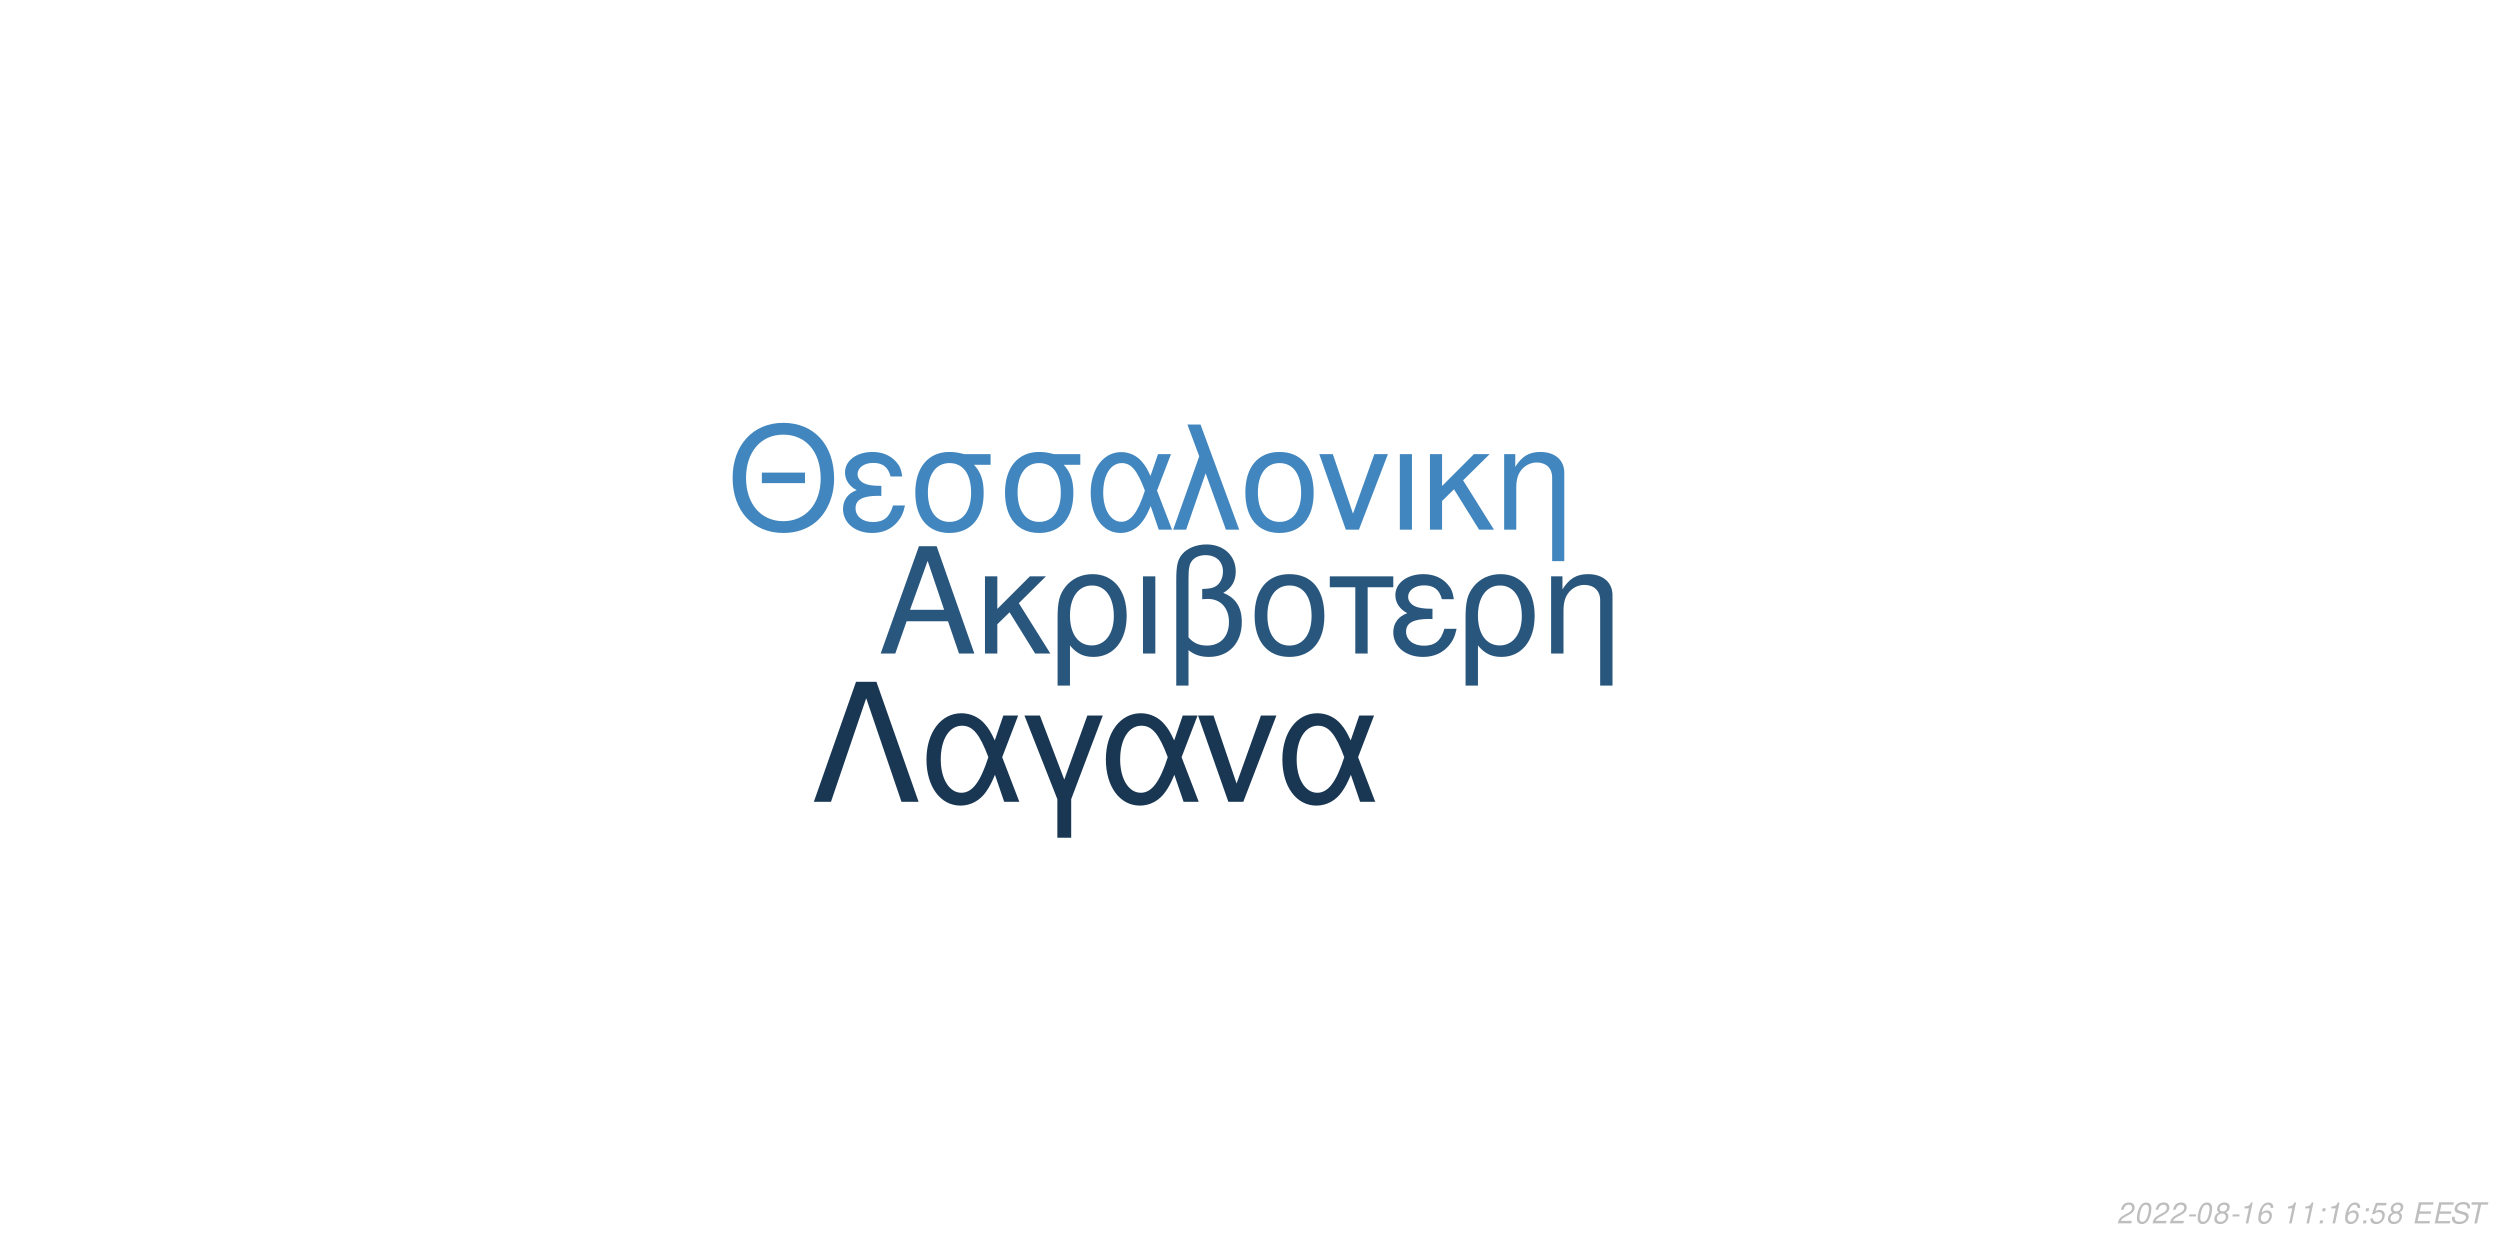
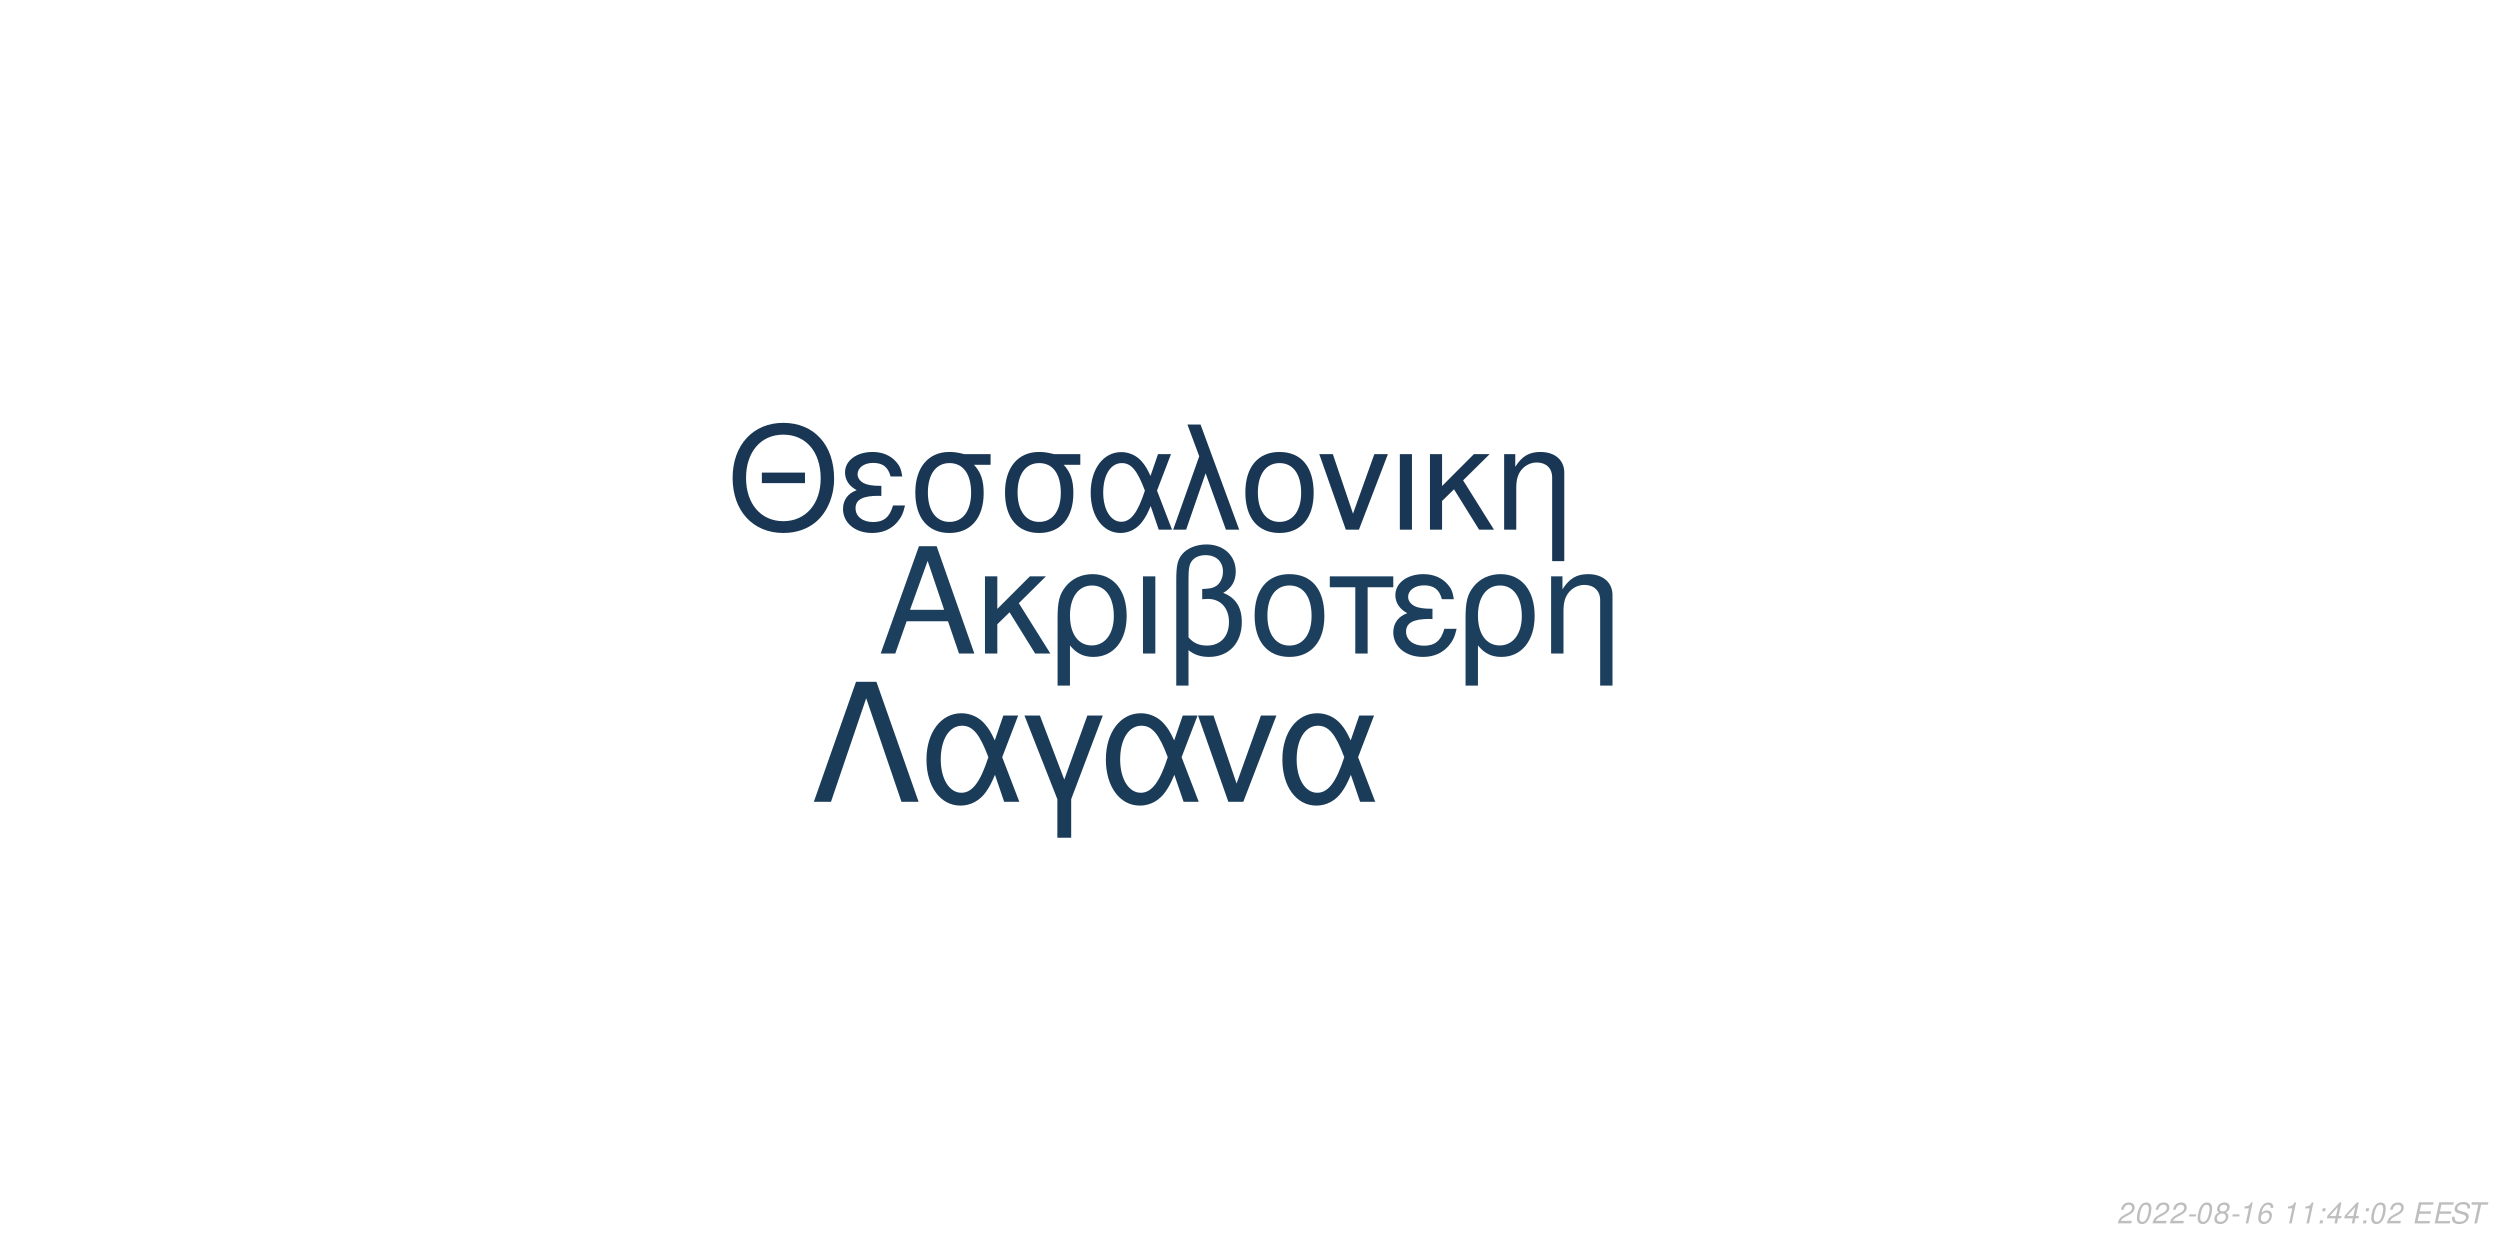
<svg xmlns="http://www.w3.org/2000/svg" xmlns:xlink="http://www.w3.org/1999/xlink" width="864pt" height="432pt" viewBox="0 0 864 432" version="1.1">
  <defs>
    <g>
      <symbol overflow="visible" id="glyph0-0">
        <path style="stroke:none;" d="" />
      </symbol>
      <symbol overflow="visible" id="glyph0-1">
        <path style="stroke:none;" d="M 24.125 -11.141 L 27.938 0 L 33.234 0 L 20.203 -37.094 L 14.094 -37.094 L 0.859 0 L 5.906 0 L 9.828 -11.141 Z M 22.797 -15.109 L 11 -15.109 L 17.094 -32.016 Z M 22.797 -15.109 " />
      </symbol>
      <symbol overflow="visible" id="glyph0-2">
        <path style="stroke:none;" d="M 7.172 -15.422 L 7.172 -26.672 L 2.906 -26.672 L 2.906 0 L 7.172 0 L 7.172 -10.125 L 11.406 -14.25 L 20.25 0 L 25.5 0 L 14.609 -17.406 L 23.969 -26.672 L 18.422 -26.672 Z M 7.172 -15.422 " />
      </symbol>
      <symbol overflow="visible" id="glyph0-3">
        <path style="stroke:none;" d="M 3 11.094 L 7.281 11.094 L 7.281 -2.797 C 9.516 -0.047 11.953 1.172 15.375 1.172 C 22.344 1.172 26.875 -4.422 26.875 -13.031 C 26.875 -21.891 22.297 -27.438 15.062 -27.438 C 11.297 -27.438 7.984 -25.906 5.797 -23.156 C 3.672 -20.516 3 -17.969 3 -12.359 Z M 14.906 -23.516 C 19.547 -23.516 22.438 -19.438 22.438 -12.922 C 22.438 -6.812 19.391 -2.797 14.812 -2.797 C 10.172 -2.797 7.281 -6.766 7.281 -13.125 C 7.281 -19.484 10.234 -23.516 14.906 -23.516 Z M 14.906 -23.516 " />
      </symbol>
      <symbol overflow="visible" id="glyph0-4">
        <path style="stroke:none;" d="M 3.516 0 L 7.781 0 L 7.781 -26.672 L 3.516 -26.672 Z M 3.516 0 " />
      </symbol>
      <symbol overflow="visible" id="glyph0-5">
        <path style="stroke:none;" d="M 4.016 11.094 L 8.25 11.094 L 8.25 -1.172 C 10.172 0.406 12.422 1.172 15.312 1.172 C 22.188 1.172 26.672 -3.609 26.672 -10.891 C 26.672 -15.984 24.578 -19.234 20.25 -20.969 C 23.109 -22.547 24.578 -25.031 24.578 -28.344 C 24.578 -33.844 20.406 -37.703 14.453 -37.703 C 10.938 -37.703 7.734 -36.391 6 -34.25 C 4.484 -32.422 4.016 -30.328 4.016 -25.391 Z M 8.25 -25.656 C 8.25 -29.359 8.5 -30.844 9.469 -32.062 C 10.375 -33.281 12.156 -34 14.094 -34 C 17.812 -34 20.156 -31.812 20.156 -28.297 C 20.156 -25.953 18.984 -23.812 17.297 -23.047 C 16.281 -22.547 15.469 -22.438 12.984 -22.297 L 12.984 -18.781 C 13.734 -18.828 14.344 -18.875 14.969 -18.875 C 19.344 -18.875 22.234 -15.719 22.234 -10.891 C 22.234 -5.906 19.281 -2.75 14.656 -2.75 C 11.953 -2.75 9.922 -3.609 8.25 -5.594 Z M 8.25 -25.656 " />
      </symbol>
      <symbol overflow="visible" id="glyph0-6">
        <path style="stroke:none;" d="M 14.094 -27.438 C 6.562 -27.438 2.094 -22.094 2.094 -13.125 C 2.094 -4.125 6.562 1.172 14.141 1.172 C 21.672 1.172 26.203 -4.172 26.203 -12.922 C 26.203 -22.188 21.828 -27.438 14.094 -27.438 Z M 14.141 -23.516 C 18.938 -23.516 21.781 -19.594 21.781 -12.984 C 21.781 -6.672 18.828 -2.75 14.141 -2.75 C 9.422 -2.75 6.516 -6.672 6.516 -13.125 C 6.516 -19.594 9.422 -23.516 14.141 -23.516 Z M 14.141 -23.516 " />
      </symbol>
      <symbol overflow="visible" id="glyph0-7">
        <path style="stroke:none;" d="M 7.891 0 L 12.156 0 L 12.156 -22.906 L 21.016 -22.906 L 21.016 -26.672 L -0.922 -26.672 L -0.922 -22.906 L 7.891 -22.906 Z M 7.891 0 " />
      </symbol>
      <symbol overflow="visible" id="glyph0-8">
        <path style="stroke:none;" d="M 14.562 -15.469 C 11.344 -15.469 9.562 -15.781 8.297 -16.438 C 6.922 -17.203 6.156 -18.328 6.156 -19.547 C 6.156 -21.891 8.453 -23.562 11.656 -23.562 C 15.062 -23.562 16.953 -22.094 17.812 -18.781 L 21.938 -18.781 C 21.578 -21.266 21.062 -22.5 19.797 -23.922 C 17.812 -26.203 14.906 -27.438 11.453 -27.438 C 5.797 -27.438 1.734 -24.375 1.734 -20.203 C 1.734 -17.609 3.156 -15.375 5.859 -13.938 C 2.797 -12.875 1.016 -10.484 1.016 -7.328 C 1.016 -2.391 5.297 1.172 11.25 1.172 C 14.969 1.172 17.906 -0.109 20.156 -2.641 C 21.578 -4.328 22.297 -5.797 22.906 -8.547 L 18.672 -8.547 C 17.5 -4.422 15.422 -2.703 11.609 -2.703 C 7.938 -2.703 5.438 -4.688 5.438 -7.578 C 5.438 -10.578 7.938 -11.953 13.484 -11.953 C 13.641 -11.953 14.094 -11.953 14.562 -11.906 Z M 14.562 -15.469 " />
      </symbol>
      <symbol overflow="visible" id="glyph0-9">
        <path style="stroke:none;" d="M 3.562 -26.672 L 3.562 0 L 7.844 0 L 7.844 -14.703 C 7.844 -17.906 8.5 -19.891 10.031 -21.531 C 11.406 -22.953 13.188 -23.719 15.062 -23.719 C 18.375 -23.719 20.516 -21.672 20.516 -18.469 L 20.516 11.094 L 24.781 11.094 L 24.781 -20.156 C 24.781 -24.578 21.469 -27.438 16.328 -27.438 C 12.359 -27.438 9.828 -25.906 7.484 -22.188 L 7.484 -26.672 Z M 3.562 -26.672 " />
      </symbol>
      <symbol overflow="visible" id="glyph1-0">
        <path style="stroke:none;" d="" />
      </symbol>
      <symbol overflow="visible" id="glyph1-1">
        <path style="stroke:none;" d="M 26.859 -19.734 L 11.953 -19.734 L 11.953 -16.094 L 26.859 -16.094 Z M 19.328 -36.922 C 8.922 -36.922 1.844 -29.25 1.844 -17.891 C 1.844 -6.484 8.875 1.141 19.391 1.141 C 23.812 1.141 27.703 -0.203 30.641 -2.688 C 34.578 -6.031 36.922 -11.656 36.922 -17.594 C 36.922 -29.297 30 -36.922 19.328 -36.922 Z M 19.328 -32.844 C 27.203 -32.844 32.281 -26.906 32.281 -17.688 C 32.281 -8.922 27.062 -2.938 19.391 -2.938 C 11.609 -2.938 6.484 -8.922 6.484 -17.891 C 6.484 -26.859 11.609 -32.844 19.328 -32.844 Z M 19.328 -32.844 " />
      </symbol>
      <symbol overflow="visible" id="glyph1-2">
        <path style="stroke:none;" d="M 14.25 -15.141 C 11.109 -15.141 9.375 -15.453 8.125 -16.094 C 6.781 -16.844 6.031 -17.938 6.031 -19.141 C 6.031 -21.422 8.266 -23.078 11.406 -23.078 C 14.75 -23.078 16.594 -21.625 17.438 -18.391 L 21.469 -18.391 C 21.125 -20.828 20.625 -22.031 19.391 -23.422 C 17.438 -25.656 14.594 -26.859 11.219 -26.859 C 5.688 -26.859 1.688 -23.875 1.688 -19.781 C 1.688 -17.234 3.094 -15.047 5.734 -13.656 C 2.734 -12.609 1 -10.266 1 -7.172 C 1 -2.344 5.188 1.141 11.016 1.141 C 14.656 1.141 17.547 -0.094 19.734 -2.594 C 21.125 -4.234 21.828 -5.688 22.422 -8.375 L 18.281 -8.375 C 17.141 -4.328 15.094 -2.641 11.359 -2.641 C 7.766 -2.641 5.328 -4.578 5.328 -7.422 C 5.328 -10.359 7.766 -11.703 13.203 -11.703 C 13.359 -11.703 13.797 -11.703 14.25 -11.656 Z M 14.25 -15.141 " />
      </symbol>
      <symbol overflow="visible" id="glyph1-3">
        <path style="stroke:none;" d="M 29 -26.109 L 19.938 -26.109 C 17.594 -26.703 16.438 -26.859 14.703 -26.859 C 7.469 -26.859 2.984 -21.469 2.984 -12.859 C 2.984 -4.031 7.375 1.141 14.797 1.141 C 22.172 1.141 26.609 -4.078 26.609 -12.656 C 26.609 -17.047 25.656 -19.828 23.266 -22.422 L 29 -22.422 Z M 14.797 -23.016 C 19.531 -23.016 22.266 -19.234 22.266 -12.75 C 22.266 -6.531 19.438 -2.688 14.797 -2.688 C 10.172 -2.688 7.328 -6.531 7.328 -12.859 C 7.328 -19.188 10.172 -23.016 14.797 -23.016 Z M 14.797 -23.016 " />
      </symbol>
      <symbol overflow="visible" id="glyph1-4">
        <path style="stroke:none;" d="M 29.344 -26.109 L 24.859 -26.109 L 22.266 -18.578 C 21.125 -21.031 20.484 -22.125 19.328 -23.469 C 17.547 -25.609 14.906 -26.812 12.156 -26.812 C 5.984 -26.812 1.594 -20.984 1.594 -12.812 C 1.594 -4.578 5.828 1.141 11.906 1.141 C 14.953 1.141 17.734 -0.344 19.625 -3.047 C 20.672 -4.531 21.281 -5.688 22.328 -8.172 L 25.109 0 L 29.703 0 L 24.516 -13.5 Z M 20.328 -13.5 C 17.891 -5.922 15.453 -2.734 12.156 -2.734 C 8.516 -2.734 5.922 -6.922 5.922 -12.812 C 5.922 -18.938 8.516 -23.016 12.359 -23.016 C 15.594 -23.016 17.688 -20.531 20.328 -13.5 Z M 20.328 -13.5 " />
      </symbol>
      <symbol overflow="visible" id="glyph1-5">
        <path style="stroke:none;" d="M 1.094 0 L 5.578 0 L 12.312 -19.484 L 19.328 0 L 23.922 0 L 10.562 -36.328 L 6.031 -36.328 L 10.109 -25.359 Z M 1.094 0 " />
      </symbol>
      <symbol overflow="visible" id="glyph1-6">
        <path style="stroke:none;" d="M 13.797 -26.859 C 6.422 -26.859 2.047 -21.625 2.047 -12.859 C 2.047 -4.031 6.422 1.141 13.859 1.141 C 21.234 1.141 25.656 -4.078 25.656 -12.656 C 25.656 -21.719 21.375 -26.859 13.797 -26.859 Z M 13.859 -23.016 C 18.531 -23.016 21.328 -19.188 21.328 -12.703 C 21.328 -6.531 18.438 -2.688 13.859 -2.688 C 9.219 -2.688 6.375 -6.531 6.375 -12.859 C 6.375 -19.188 9.219 -23.016 13.859 -23.016 Z M 13.859 -23.016 " />
      </symbol>
      <symbol overflow="visible" id="glyph1-7">
        <path style="stroke:none;" d="M 14.297 0 L 24.312 -26.109 L 19.625 -26.109 L 12.25 -5.531 L 5.281 -26.109 L 0.594 -26.109 L 9.766 0 Z M 14.297 0 " />
      </symbol>
      <symbol overflow="visible" id="glyph1-8">
        <path style="stroke:none;" d="M 3.438 0 L 7.625 0 L 7.625 -26.109 L 3.438 -26.109 Z M 3.438 0 " />
      </symbol>
      <symbol overflow="visible" id="glyph1-9">
        <path style="stroke:none;" d="M 7.031 -15.094 L 7.031 -26.109 L 2.844 -26.109 L 2.844 0 L 7.031 0 L 7.031 -9.922 L 11.156 -13.953 L 19.828 0 L 24.969 0 L 14.297 -17.047 L 23.469 -26.109 L 18.031 -26.109 Z M 7.031 -15.094 " />
      </symbol>
      <symbol overflow="visible" id="glyph1-10">
        <path style="stroke:none;" d="M 3.484 -26.109 L 3.484 0 L 7.672 0 L 7.672 -14.406 C 7.672 -17.547 8.328 -19.484 9.812 -21.078 C 11.156 -22.469 12.906 -23.219 14.75 -23.219 C 17.984 -23.219 20.078 -21.234 20.078 -18.094 L 20.078 10.859 L 24.266 10.859 L 24.266 -19.734 C 24.266 -24.062 21.031 -26.859 16 -26.859 C 12.109 -26.859 9.609 -25.359 7.328 -21.719 L 7.328 -26.109 Z M 3.484 -26.109 " />
      </symbol>
      <symbol overflow="visible" id="glyph2-0">
        <path style="stroke:none;" d="" />
      </symbol>
      <symbol overflow="visible" id="glyph2-1">
        <path style="stroke:none;" d="M 22.531 -41.484 L 15.484 -41.484 L 0.906 0 L 6.828 0 L 19 -35.797 L 31.188 0 L 37.109 0 Z M 22.531 -41.484 " />
      </symbol>
      <symbol overflow="visible" id="glyph2-2">
        <path style="stroke:none;" d="M 33.516 -29.812 L 28.391 -29.812 L 25.438 -21.219 C 24.125 -24.016 23.391 -25.266 22.078 -26.797 C 20.031 -29.25 17.016 -30.609 13.891 -30.609 C 6.828 -30.609 1.828 -23.953 1.828 -14.625 C 1.828 -5.234 6.656 1.312 13.594 1.312 C 17.078 1.312 20.266 -0.391 22.422 -3.469 C 23.609 -5.172 24.297 -6.484 25.5 -9.328 L 28.688 0 L 33.922 0 L 28 -15.422 Z M 23.219 -15.422 C 20.422 -6.766 17.641 -3.125 13.891 -3.125 C 9.734 -3.125 6.766 -7.906 6.766 -14.625 C 6.766 -21.625 9.734 -26.297 14.109 -26.297 C 17.812 -26.297 20.203 -23.453 23.219 -15.422 Z M 23.219 -15.422 " />
      </symbol>
      <symbol overflow="visible" id="glyph2-3">
        <path style="stroke:none;" d="M 12.062 12.406 L 16.844 12.406 L 16.844 -0.906 L 27.766 -29.812 L 22.422 -29.812 L 14.453 -7.688 L 6.031 -29.812 L 0.688 -29.812 L 12.062 -0.906 Z M 12.062 12.406 " />
      </symbol>
      <symbol overflow="visible" id="glyph2-4">
        <path style="stroke:none;" d="M 16.328 0 L 27.766 -29.812 L 22.422 -29.812 L 14 -6.312 L 6.031 -29.812 L 0.688 -29.812 L 11.156 0 Z M 16.328 0 " />
      </symbol>
      <symbol overflow="visible" id="glyph3-0">
        <path style="stroke:none;" d="" />
      </symbol>
      <symbol overflow="visible" id="glyph3-1">
        <path style="stroke:none;" d="M 5.234 -0.875 L 1.469 -0.875 C 1.641 -1.375 2.203 -1.891 3.109 -2.344 L 4.234 -2.938 C 5.562 -3.625 6.219 -4.469 6.219 -5.484 C 6.219 -5.938 6.062 -6.359 5.797 -6.656 C 5.469 -7.047 4.984 -7.234 4.312 -7.234 C 2.766 -7.234 1.891 -6.453 1.484 -4.734 L 2.375 -4.734 C 2.484 -5.188 2.609 -5.484 2.797 -5.75 C 3.094 -6.203 3.609 -6.453 4.188 -6.453 C 4.891 -6.453 5.344 -6.031 5.344 -5.375 C 5.344 -4.703 4.859 -4.094 4.016 -3.656 L 2.984 -3.125 C 1.234 -2.188 0.797 -1.656 0.344 -0.016 L 5.047 -0.016 Z M 5.234 -0.875 " />
      </symbol>
      <symbol overflow="visible" id="glyph3-2">
        <path style="stroke:none;" d="M 4.203 -7.234 C 3.375 -7.234 2.688 -6.812 2.125 -5.984 C 1.484 -5.047 0.984 -3.188 0.984 -1.734 C 0.984 -1.109 1.172 -0.562 1.484 -0.266 C 1.797 0.047 2.281 0.234 2.766 0.234 C 3.625 0.234 4.281 -0.156 4.859 -1.016 C 5.516 -1.953 6 -3.797 6 -5.266 C 6 -6.5 5.328 -7.234 4.203 -7.234 Z M 4.094 -6.453 C 4.734 -6.453 5.125 -5.984 5.125 -5.156 C 5.125 -4.203 4.781 -2.625 4.406 -1.812 C 3.984 -0.938 3.516 -0.547 2.875 -0.547 C 2.25 -0.547 1.875 -1.031 1.875 -1.828 C 1.875 -2.797 2.203 -4.344 2.594 -5.203 C 2.984 -6.047 3.453 -6.453 4.094 -6.453 Z M 4.094 -6.453 " />
      </symbol>
      <symbol overflow="visible" id="glyph3-3">
        <path style="stroke:none;" d="M 3.516 -3.125 L 1.125 -3.125 L 0.969 -2.406 L 3.359 -2.406 Z M 3.516 -3.125 " />
      </symbol>
      <symbol overflow="visible" id="glyph3-4">
        <path style="stroke:none;" d="M 4.766 -3.797 C 5.078 -3.969 5.234 -4.078 5.438 -4.234 C 5.812 -4.594 6.062 -5.172 6.062 -5.734 C 6.062 -6.625 5.344 -7.234 4.266 -7.234 C 2.812 -7.234 1.703 -6.219 1.703 -4.875 C 1.703 -4.406 1.875 -4.125 2.359 -3.812 C 1.297 -3.312 0.75 -2.516 0.75 -1.469 C 0.75 -0.438 1.547 0.234 2.812 0.234 C 3.656 0.234 4.359 -0.094 4.938 -0.734 C 5.359 -1.234 5.609 -1.859 5.609 -2.438 C 5.609 -3.047 5.312 -3.516 4.766 -3.797 Z M 4.109 -6.453 C 4.797 -6.453 5.188 -6.125 5.188 -5.578 C 5.188 -5.266 5.062 -4.922 4.859 -4.672 C 4.562 -4.312 4.188 -4.156 3.656 -4.156 C 2.984 -4.156 2.594 -4.453 2.594 -4.984 C 2.594 -5.859 3.203 -6.453 4.109 -6.453 Z M 3.453 -3.406 C 4.234 -3.406 4.734 -2.984 4.734 -2.312 C 4.734 -1.312 3.922 -0.547 2.875 -0.547 C 2.125 -0.547 1.625 -0.969 1.625 -1.625 C 1.625 -2.609 2.438 -3.406 3.453 -3.406 Z M 3.453 -3.406 " />
      </symbol>
      <symbol overflow="visible" id="glyph3-5">
        <path style="stroke:none;" d="M 3.703 -5.188 L 2.594 0 L 3.469 0 L 5.016 -7.234 L 4.438 -7.234 C 3.906 -6.156 3.688 -6.016 2.234 -5.812 L 2.109 -5.188 Z M 3.703 -5.188 " />
      </symbol>
      <symbol overflow="visible" id="glyph3-6">
        <path style="stroke:none;" d="M 6.125 -5.344 L 6.141 -5.625 C 6.141 -6.609 5.453 -7.234 4.391 -7.234 C 3.438 -7.234 2.641 -6.719 2.016 -5.703 C 1.422 -4.781 0.938 -2.953 0.938 -1.688 C 0.938 -0.516 1.688 0.234 2.859 0.234 C 3.703 0.234 4.438 -0.156 5 -0.875 C 5.406 -1.422 5.672 -2.156 5.672 -2.766 C 5.672 -3.812 4.969 -4.5 3.906 -4.5 C 3.234 -4.5 2.672 -4.234 2.094 -3.625 C 2.406 -5.375 3.234 -6.453 4.25 -6.453 C 4.703 -6.453 5.062 -6.234 5.172 -5.844 C 5.203 -5.719 5.234 -5.578 5.25 -5.344 Z M 3.656 -3.734 C 4.344 -3.734 4.797 -3.281 4.797 -2.625 C 4.797 -1.469 3.984 -0.547 2.984 -0.547 C 2.297 -0.547 1.812 -1.047 1.812 -1.766 C 1.812 -2.859 2.625 -3.734 3.656 -3.734 Z M 3.656 -3.734 " />
      </symbol>
      <symbol overflow="visible" id="glyph3-7">
        <path style="stroke:none;" d="" />
      </symbol>
      <symbol overflow="visible" id="glyph3-8">
        <path style="stroke:none;" d="M 2.359 -1.031 L 1.312 -1.031 L 1.094 0 L 2.141 0 Z M 3.266 -5.234 L 2.219 -5.234 L 2 -4.203 L 3.047 -4.203 Z M 3.266 -5.234 " />
      </symbol>
      <symbol overflow="visible" id="glyph3-9">
-         <path style="stroke:none;" d="M 6.297 -7.094 L 2.594 -7.094 L 1.234 -3.234 L 2.047 -3.234 C 2.656 -3.766 2.938 -3.906 3.531 -3.906 C 4.328 -3.906 4.797 -3.453 4.797 -2.688 C 4.797 -1.438 3.969 -0.547 2.828 -0.547 C 2.031 -0.547 1.609 -0.938 1.578 -1.734 L 0.703 -1.734 L 0.703 -1.516 C 0.703 -0.938 0.844 -0.547 1.188 -0.266 C 1.562 0.062 2.078 0.234 2.703 0.234 C 3.656 0.234 4.391 -0.156 4.984 -0.922 C 5.422 -1.5 5.672 -2.234 5.672 -2.953 C 5.672 -4 4.938 -4.672 3.812 -4.672 C 3.328 -4.672 2.906 -4.547 2.406 -4.234 L 3.109 -6.219 L 6.109 -6.219 Z M 6.297 -7.094 " />
+         <path style="stroke:none;" d="M 3.625 -1.75 L 3.266 0 L 4.141 0 L 4.516 -1.75 L 5.562 -1.75 L 5.734 -2.531 L 4.688 -2.531 L 5.688 -7.234 L 5.016 -7.234 L 0.844 -2.672 L 0.641 -1.75 Z M 3.797 -2.531 L 1.594 -2.531 L 4.469 -5.703 Z M 3.797 -2.531 " />
      </symbol>
      <symbol overflow="visible" id="glyph3-10">
        <path style="stroke:none;" d="M 2.547 -3.312 L 6.5 -3.312 L 6.688 -4.141 L 2.719 -4.141 L 3.219 -6.469 L 7.344 -6.469 L 7.516 -7.297 L 2.453 -7.297 L 0.906 0 L 6.125 0 L 6.297 -0.812 L 2.016 -0.812 Z M 2.547 -3.312 " />
      </symbol>
      <symbol overflow="visible" id="glyph3-11">
        <path style="stroke:none;" d="M 7.062 -5.156 C 7.125 -5.438 7.141 -5.562 7.141 -5.703 C 7.141 -6.156 6.938 -6.594 6.594 -6.891 C 6.188 -7.25 5.656 -7.406 4.875 -7.406 C 3.844 -7.406 3.047 -7.125 2.5 -6.562 C 2.094 -6.141 1.781 -5.438 1.781 -4.922 C 1.781 -4.297 2.219 -3.766 2.891 -3.562 L 4.594 -3.094 C 5.406 -2.859 5.734 -2.578 5.734 -2.094 C 5.734 -1.781 5.547 -1.406 5.266 -1.141 C 4.844 -0.766 4.266 -0.578 3.453 -0.578 C 2.328 -0.578 1.812 -0.984 1.812 -1.906 C 1.812 -2.047 1.812 -2.125 1.844 -2.312 L 0.984 -2.312 C 0.906 -2.062 0.891 -1.906 0.891 -1.688 C 0.891 -0.484 1.797 0.234 3.297 0.234 C 4.359 0.234 5.234 -0.062 5.812 -0.609 C 6.344 -1.078 6.688 -1.797 6.688 -2.375 C 6.688 -2.641 6.609 -2.906 6.453 -3.156 C 6.234 -3.5 5.938 -3.703 5.469 -3.828 L 3.75 -4.312 C 2.984 -4.547 2.734 -4.734 2.734 -5.188 C 2.734 -5.547 2.875 -5.844 3.188 -6.109 C 3.547 -6.438 4.031 -6.594 4.703 -6.594 C 5.266 -6.594 5.688 -6.484 5.906 -6.297 C 6.094 -6.125 6.219 -5.797 6.219 -5.516 C 6.219 -5.422 6.203 -5.344 6.188 -5.156 Z M 7.062 -5.156 " />
      </symbol>
      <symbol overflow="visible" id="glyph3-12">
        <path style="stroke:none;" d="M 4.938 -6.469 L 7.312 -6.469 L 7.484 -7.297 L 1.75 -7.297 L 1.578 -6.469 L 3.984 -6.469 L 2.609 0 L 3.547 0 Z M 4.938 -6.469 " />
      </symbol>
    </g>
  </defs>
  <g id="surface1">
    <rect x="0" y="0" width="864" height="432" style="fill:rgb(100%,100%,100%);fill-opacity:1;stroke:none;" />
-     <g style="fill:rgb(16.078%,33.725%,49.02%);fill-opacity:1;">
+     <g style="fill:rgb(11.373%,24.706%,36.863%);fill-opacity:1;">
      <use xlink:href="#glyph0-1" x="303.5" y="225.861" />
      <use xlink:href="#glyph0-2" x="337.5" y="225.861" />
      <use xlink:href="#glyph0-3" x="362.5" y="225.861" />
      <use xlink:href="#glyph0-4" x="391.5" y="225.861" />
      <use xlink:href="#glyph0-5" x="402.5" y="225.861" />
      <use xlink:href="#glyph0-6" x="431.5" y="225.861" />
      <use xlink:href="#glyph0-7" x="460.5" y="225.861" />
      <use xlink:href="#glyph0-8" x="480.5" y="225.861" />
      <use xlink:href="#glyph0-3" x="503.5" y="225.861" />
      <use xlink:href="#glyph0-9" x="532.5" y="225.861" />
    </g>
-     <g style="fill:rgb(25.49%,52.549%,74.51%);fill-opacity:1;">
+     <g style="fill:rgb(9.804%,21.569%,32.941%);fill-opacity:1;">
      <use xlink:href="#glyph1-1" x="251.348" y="183.058" />
      <use xlink:href="#glyph1-2" x="290.348" y="183.058" />
      <use xlink:href="#glyph1-3" x="313.348" y="183.058" />
      <use xlink:href="#glyph1-3" x="344.348" y="183.058" />
      <use xlink:href="#glyph1-4" x="375.348" y="183.058" />
      <use xlink:href="#glyph1-5" x="404.348" y="183.058" />
      <use xlink:href="#glyph1-6" x="428.348" y="183.058" />
      <use xlink:href="#glyph1-7" x="455.348" y="183.058" />
      <use xlink:href="#glyph1-8" x="480.348" y="183.058" />
      <use xlink:href="#glyph1-9" x="491.348" y="183.058" />
      <use xlink:href="#glyph1-10" x="516.348" y="183.058" />
    </g>
-     <g style="fill:rgb(9.804%,21.569%,32.549%);fill-opacity:1;">
+     <g style="fill:rgb(10.588%,23.529%,34.902%);fill-opacity:1;">
      <use xlink:href="#glyph2-1" x="280.359" y="277.105" />
      <use xlink:href="#glyph2-2" x="318.359" y="277.105" />
      <use xlink:href="#glyph2-3" x="353.359" y="277.105" />
      <use xlink:href="#glyph2-2" x="380.359" y="277.105" />
      <use xlink:href="#glyph2-4" x="413.359" y="277.105" />
      <use xlink:href="#glyph2-2" x="441.359" y="277.105" />
    </g>
    <g style="fill:rgb(74.51%,74.51%,74.51%);fill-opacity:1;">
      <use xlink:href="#glyph3-1" x="731.52" y="422.81" />
      <use xlink:href="#glyph3-2" x="737.52" y="422.81" />
      <use xlink:href="#glyph3-1" x="743.52" y="422.81" />
      <use xlink:href="#glyph3-1" x="749.52" y="422.81" />
      <use xlink:href="#glyph3-3" x="755.52" y="422.81" />
      <use xlink:href="#glyph3-2" x="758.52" y="422.81" />
      <use xlink:href="#glyph3-4" x="764.52" y="422.81" />
      <use xlink:href="#glyph3-3" x="770.52" y="422.81" />
      <use xlink:href="#glyph3-5" x="773.52" y="422.81" />
      <use xlink:href="#glyph3-6" x="779.52" y="422.81" />
      <use xlink:href="#glyph3-7" x="785.52" y="422.81" />
      <use xlink:href="#glyph3-5" x="788.52" y="422.81" />
      <use xlink:href="#glyph3-5" x="794.52" y="422.81" />
      <use xlink:href="#glyph3-8" x="800.52" y="422.81" />
-       <use xlink:href="#glyph3-5" x="803.52" y="422.81" />
-       <use xlink:href="#glyph3-6" x="809.52" y="422.81" />
+       <use xlink:href="#glyph3-9" x="803.52" y="422.81" />
+       <use xlink:href="#glyph3-9" x="809.52" y="422.81" />
      <use xlink:href="#glyph3-8" x="815.52" y="422.81" />
-       <use xlink:href="#glyph3-9" x="818.52" y="422.81" />
-       <use xlink:href="#glyph3-4" x="824.52" y="422.81" />
+       <use xlink:href="#glyph3-2" x="818.52" y="422.81" />
+       <use xlink:href="#glyph3-1" x="824.52" y="422.81" />
      <use xlink:href="#glyph3-7" x="830.52" y="422.81" />
      <use xlink:href="#glyph3-10" x="833.52" y="422.81" />
      <use xlink:href="#glyph3-10" x="840.52" y="422.81" />
      <use xlink:href="#glyph3-11" x="846.52" y="422.81" />
      <use xlink:href="#glyph3-12" x="852.52" y="422.81" />
    </g>
  </g>
</svg>
